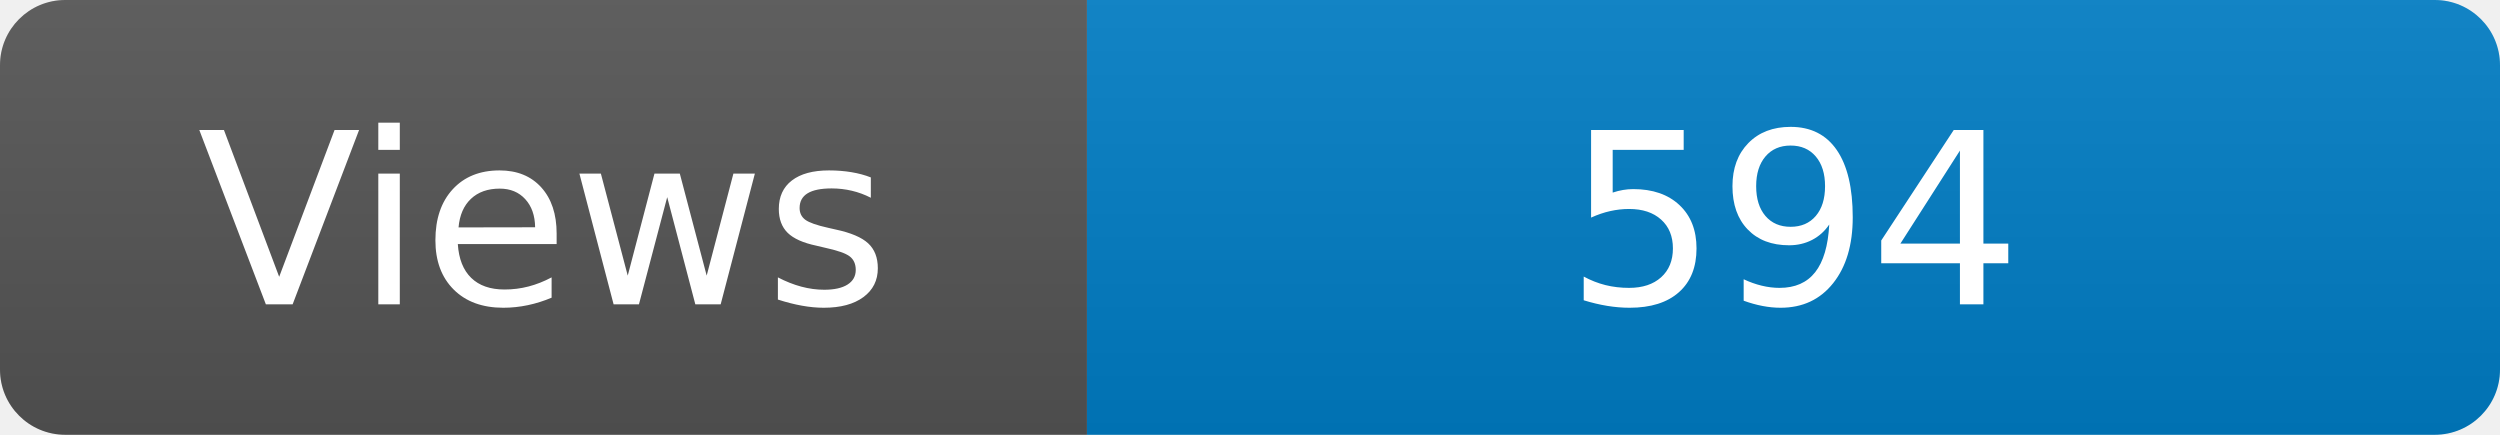
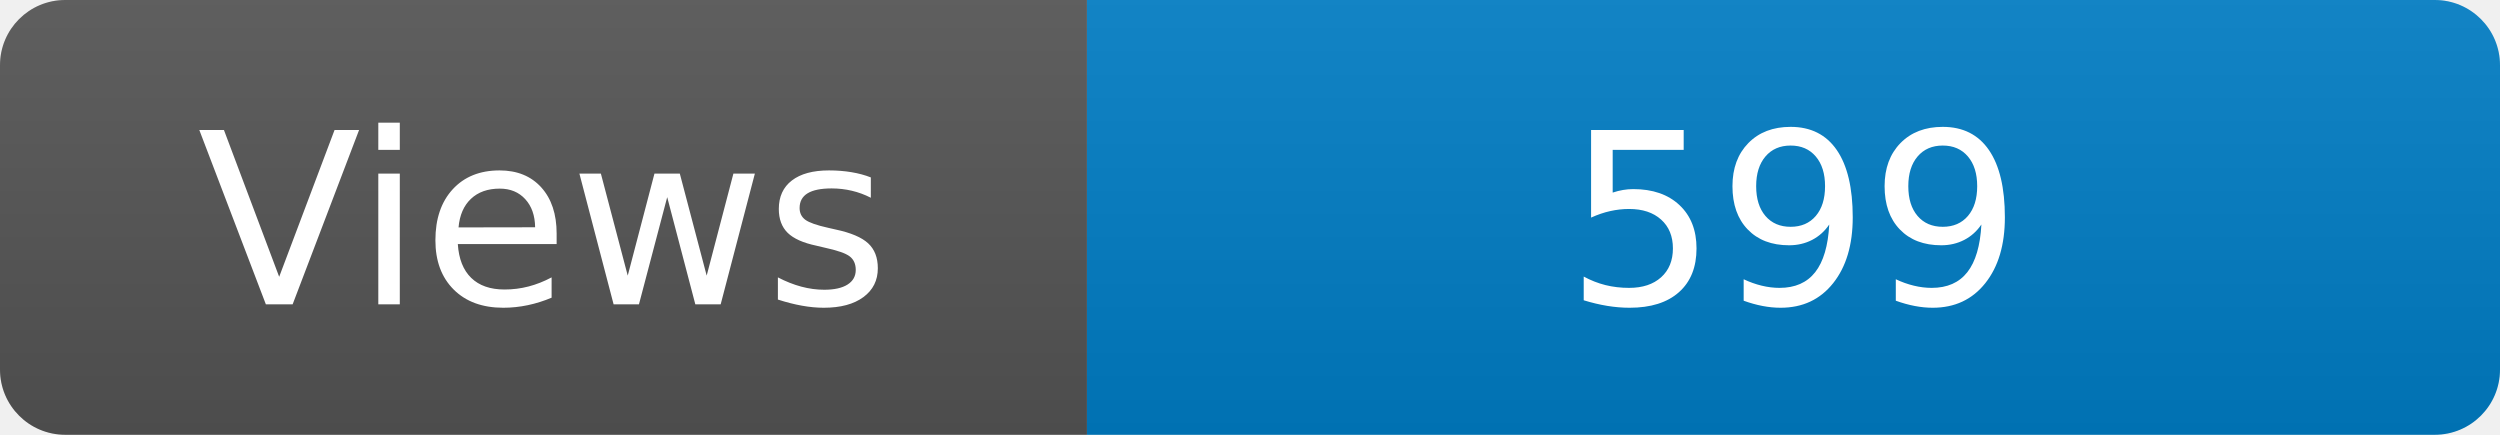
<svg xmlns="http://www.w3.org/2000/svg" width="115" height="20" role="img" aria-label="Maintained?: yes">
  <linearGradient id="s" x2="0" y2="100%">
    <stop offset="0" stop-color="#bbb" stop-opacity=".1" />
    <stop offset="1" stop-opacity=".1" />
  </linearGradient>
  <clipPath id="r">
    <rect width="115" height="20" rx="3" fill="#fff" />
  </clipPath>
  <g clip-path="url(#r)">
    <rect width="50" height="20" fill="#555" />
    <rect x="50" width="160" height="20" fill="#007ec6" />
    <rect width="115" height="20" fill="url(#s)" />
  </g>
  <g fill="#fff" text-anchor="middle" font-family="Verdana,Geneva,DejaVu Sans,sans-serif" font-size="110">
    <text x="250" y="140" transform="scale(.1)" fill="#fff">Views</text>
-     <text x="825" y="140" transform="scale(.1)" fill="#fff">594</text>
+     <text x="825" y="140" transform="scale(.1)" fill="#fff">599</text>
  </g>
</svg>
